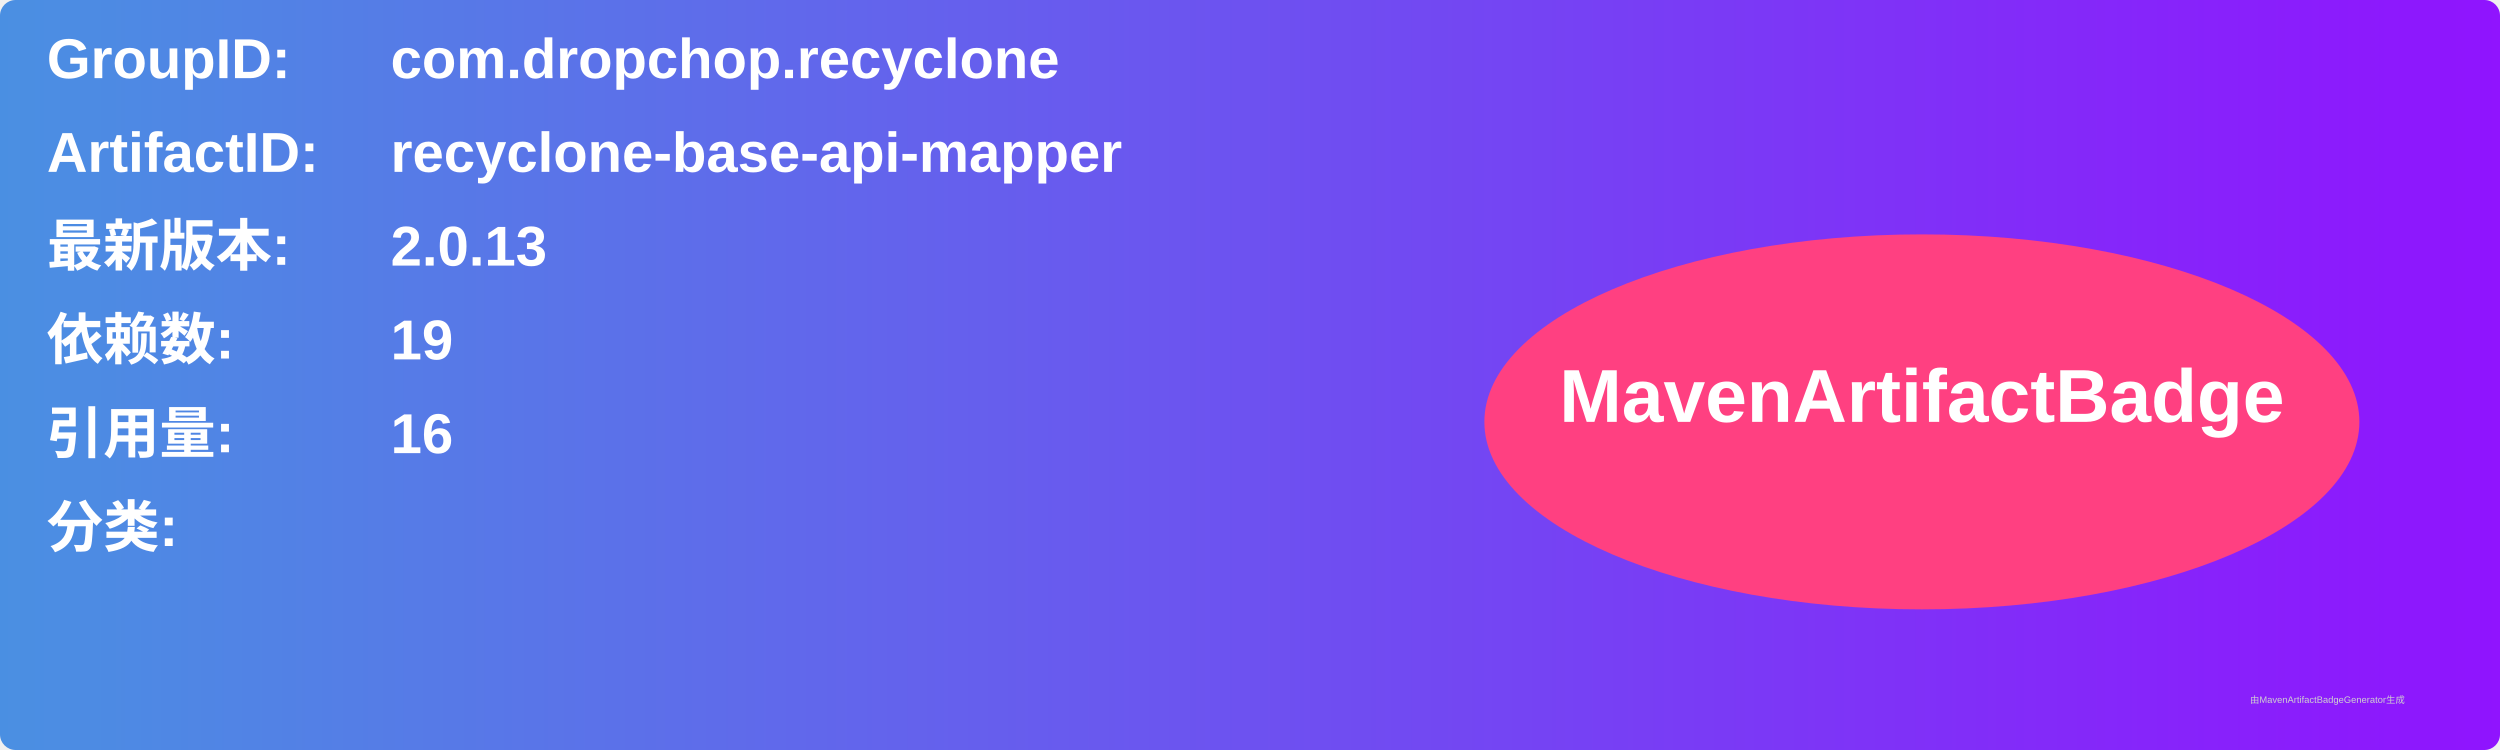
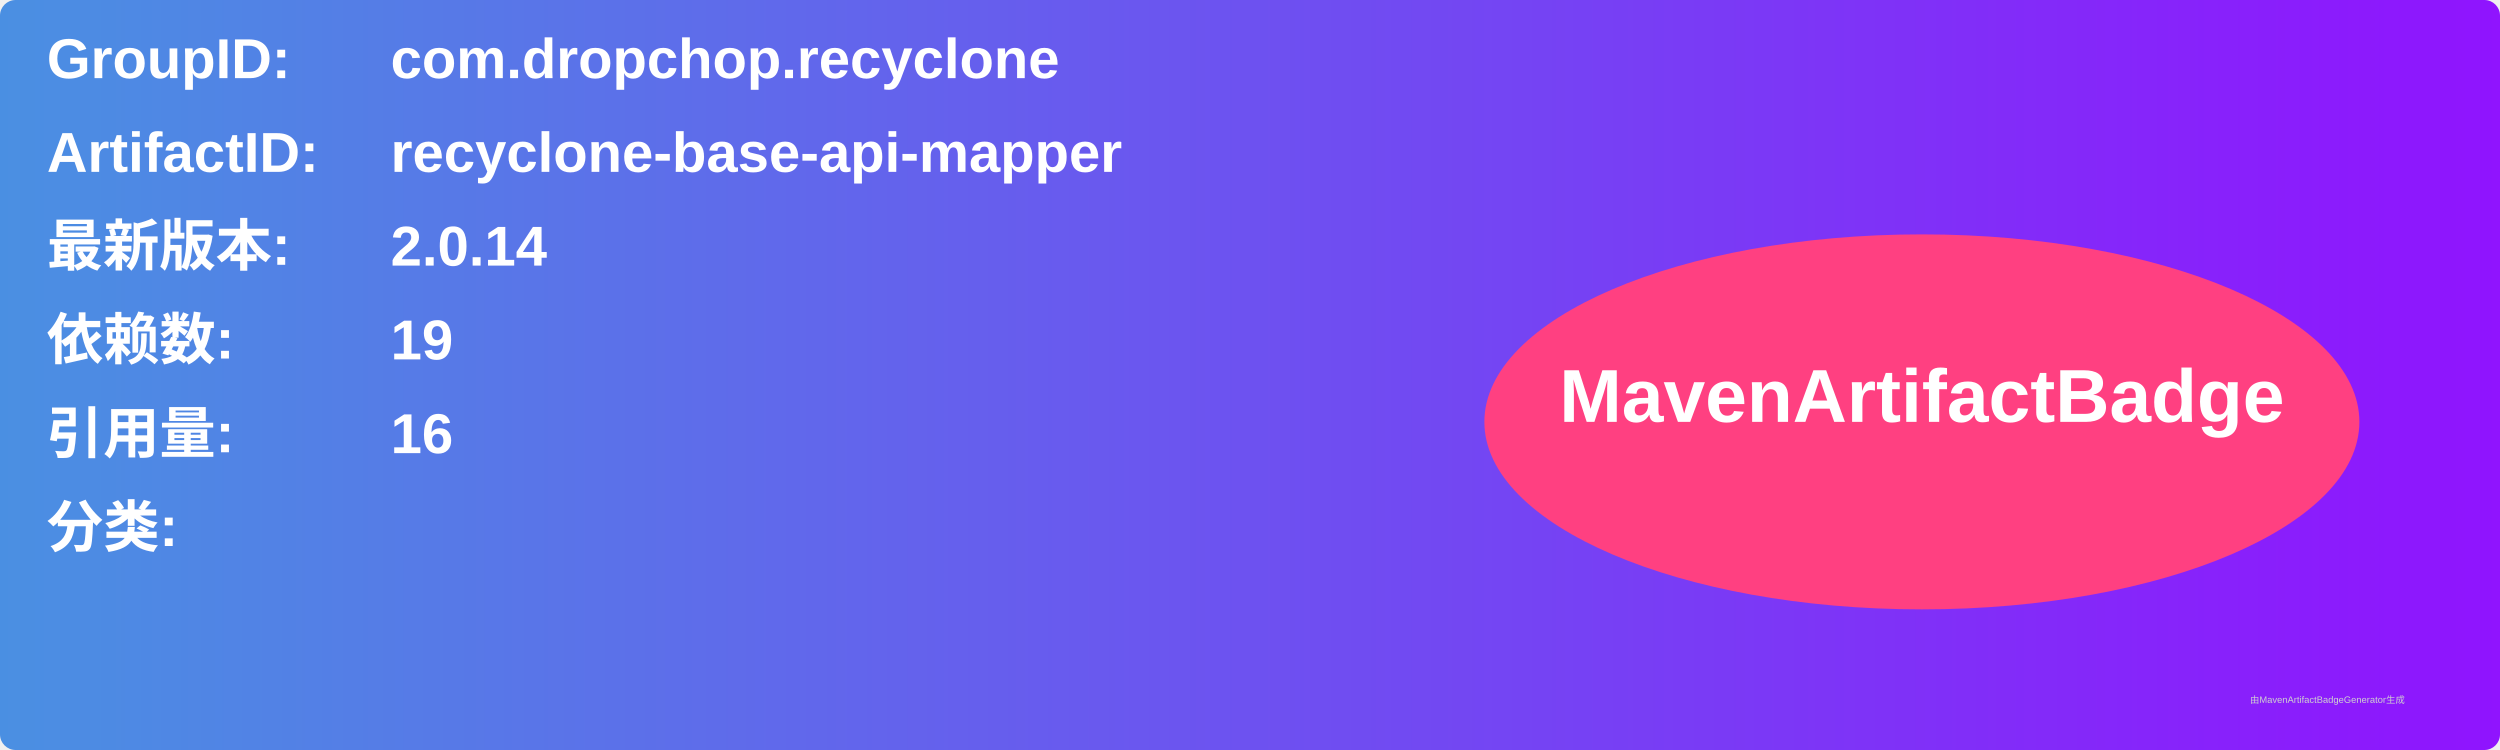
<svg xmlns="http://www.w3.org/2000/svg" width="800" height="240" viewBox="0 0 800 240">
  <linearGradient id="grad" x1="0%" y1="0%" x2="100%" y2="0%">
    <stop offset="0%" stop-color="#4a90e2" />
    <stop offset="100%" stop-color="#9013fe" />
  </linearGradient>
  <rect width="100%" height="100%" rx="5" ry="5" fill="url(#grad)" />
  <g transform="translate(15, 15)">
    <text x="0" y="10" font-family="Arial" font-size="18" fill="white" font-weight="bold" width="260">GroupID:</text>
    <text x="110" y="10" font-family="Arial" font-size="18" fill="white" font-weight="bold" width="460">com.dropchop.recyclone</text>
    <text x="0" y="40" font-family="Arial" font-size="18" fill="white" font-weight="bold" width="260">ArtifactID:</text>
    <text x="110" y="40" font-family="Arial" font-size="18" fill="white" font-weight="bold" width="460">recyclone-base-api-mapper</text>
    <text x="0" y="70" font-family="Arial" font-size="18" fill="white" font-weight="bold">最新版本:</text>
    <text x="110" y="70" font-family="Arial" font-size="18" fill="white" font-weight="bold">
-       <tspan font-weight="bold">2.0.13</tspan>
+       <tspan font-weight="bold">2.0.14</tspan>
    </text>
    <text x="0" y="100" font-family="Arial" font-size="18" fill="white" font-weight="bold">依赖数: </text>
    <text x="110" y="100" font-family="Arial" font-size="18" fill="white">
      <tspan font-weight="bold">19</tspan>
    </text>
    <text x="0" y="130" font-family="Arial" font-size="18" fill="white" font-weight="bold">引用量: </text>
    <text x="110" y="130" font-family="Arial" font-size="18" fill="white">
      <tspan font-weight="bold">16</tspan>
    </text>
    <text x="0" y="160" font-family="Arial" font-size="18" fill="white" font-weight="bold">分类:</text>
    <text x="10" y="190" font-family="Arial" font-size="10" fill="white">
      <tspan font-weight="bold" />
    </text>
    <ellipse cx="600" cy="120" rx="140" ry="60" fill="#ff4081" />
    <text x="600" y="120" text-anchor="middle" font-family="Arial" font-size="24" fill="white" font-weight="bold">MavenArtifactBadge</text>
  </g>
  <text x="720" y="225" font-family="Arial" font-size="3" fill="#d0d0d0">由MavenArtifactBadgeGenerator生成</text>
</svg>
